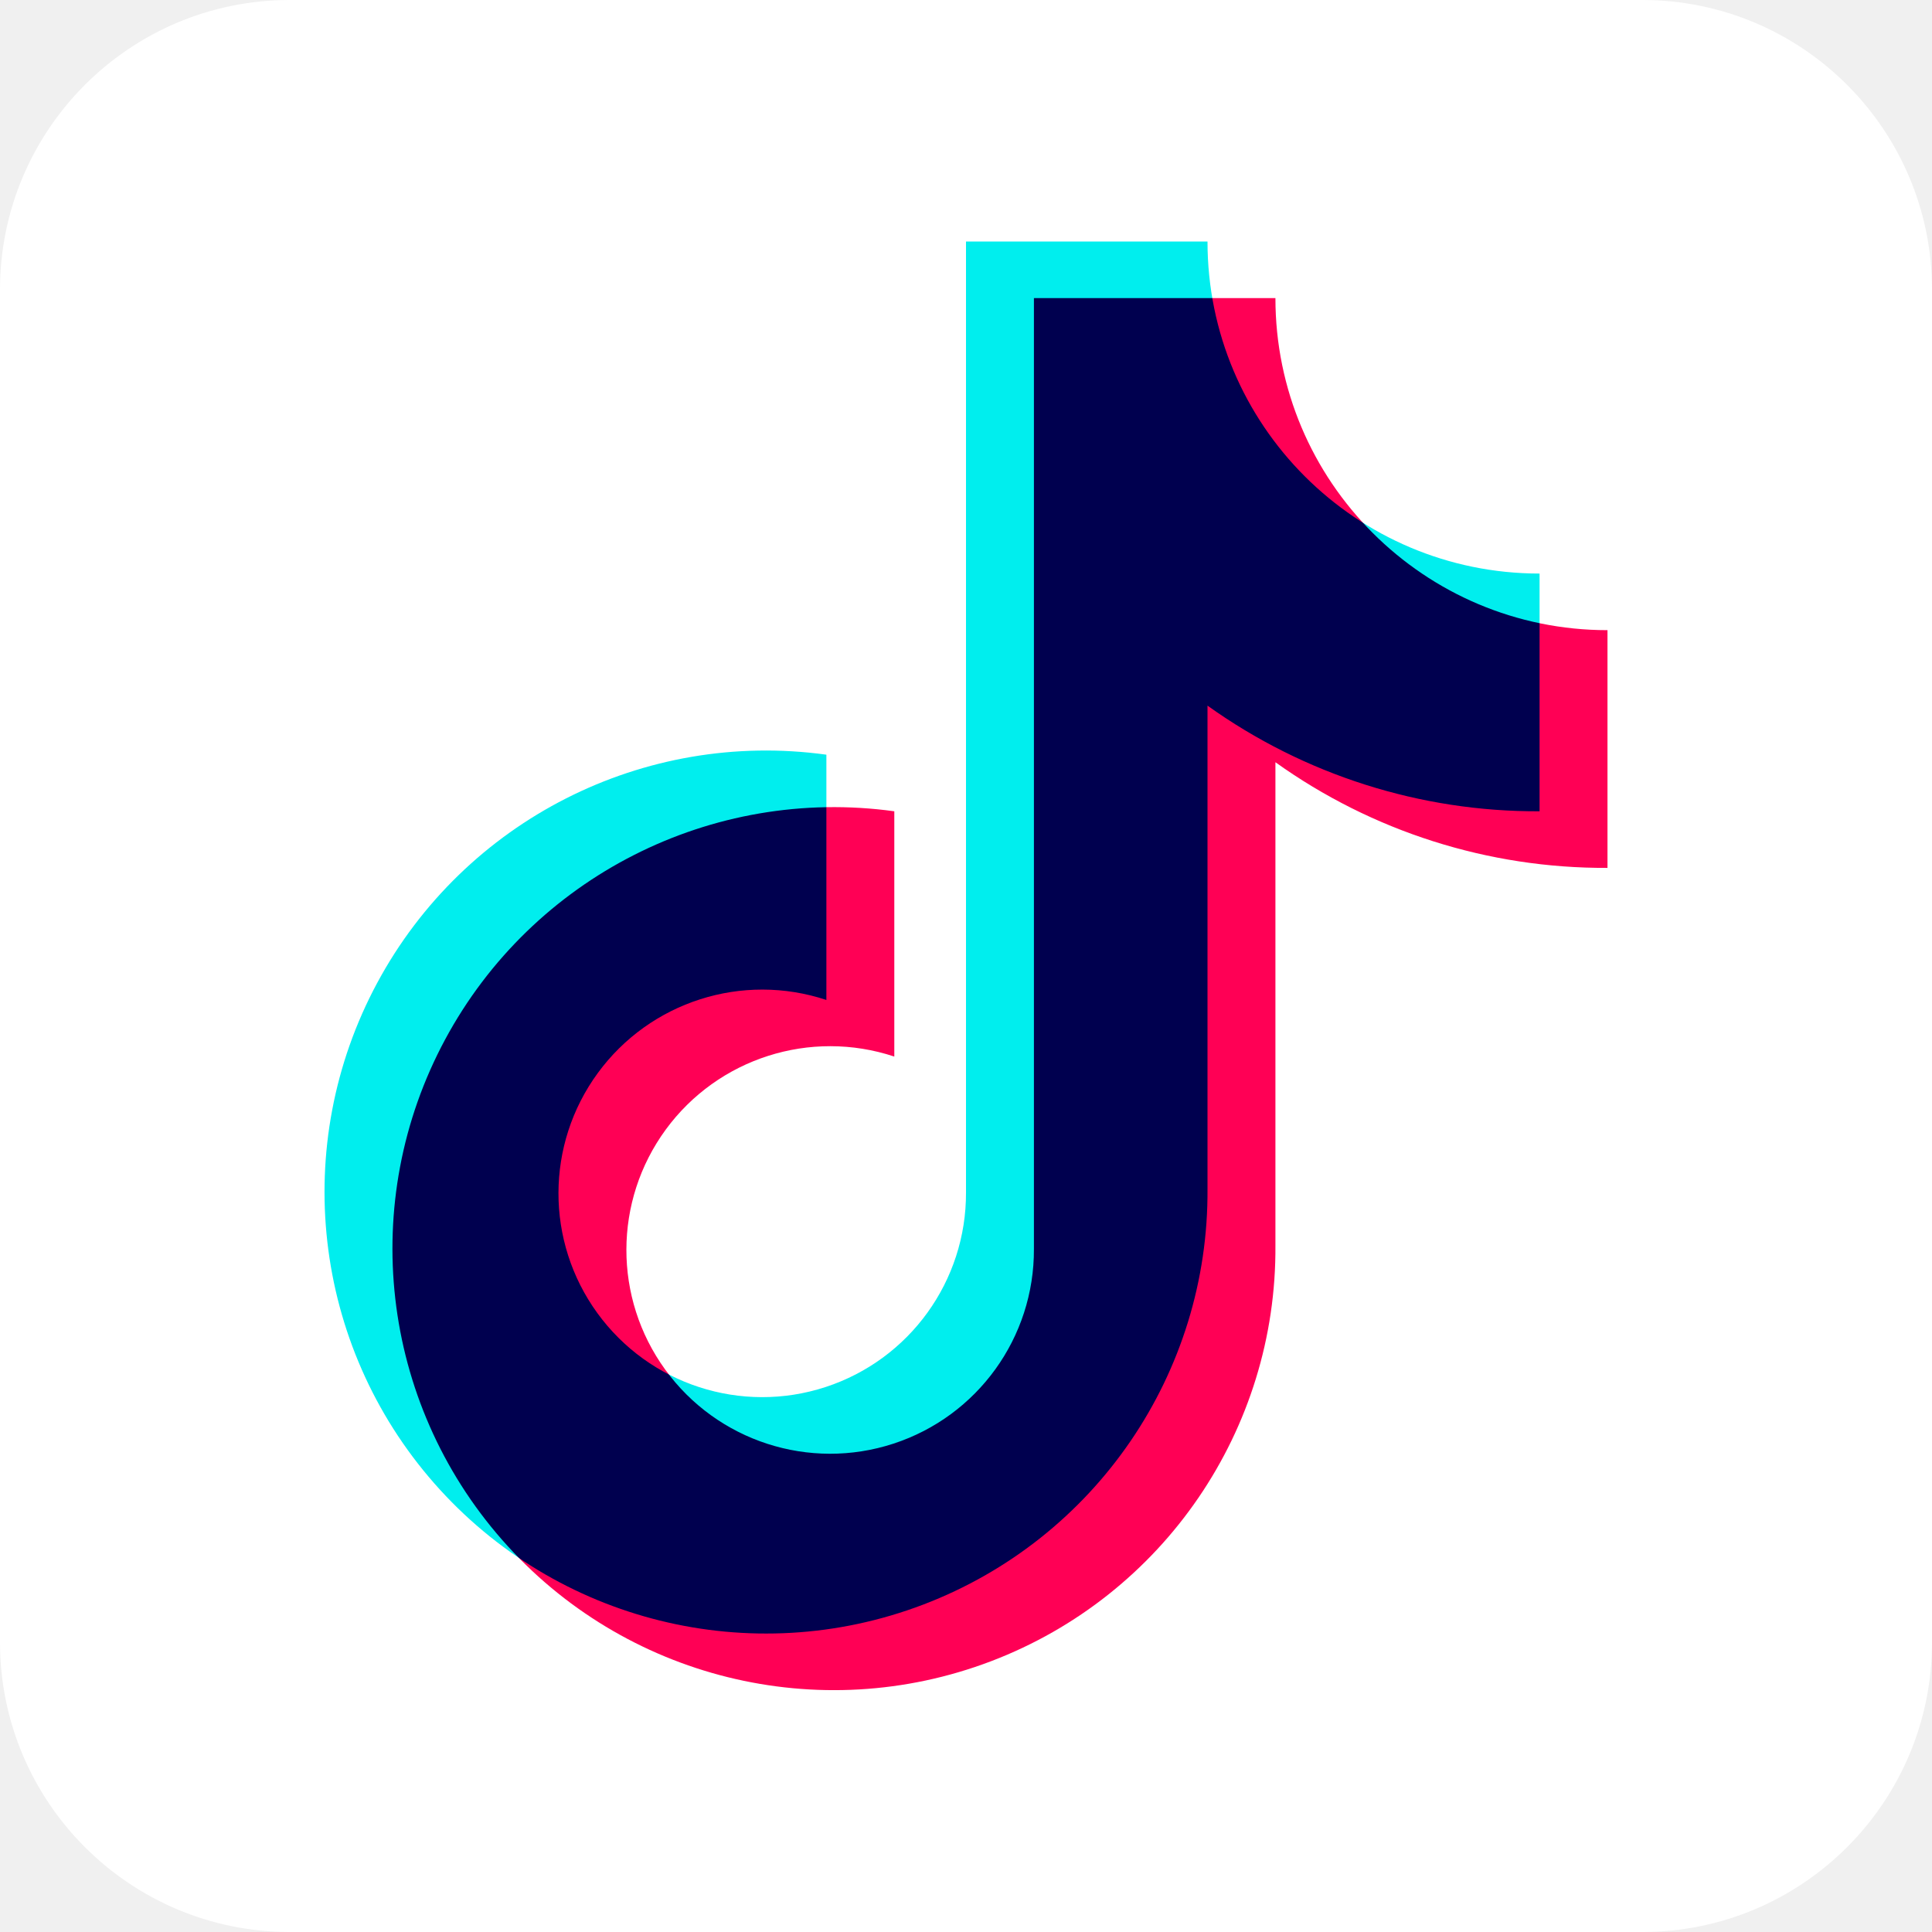
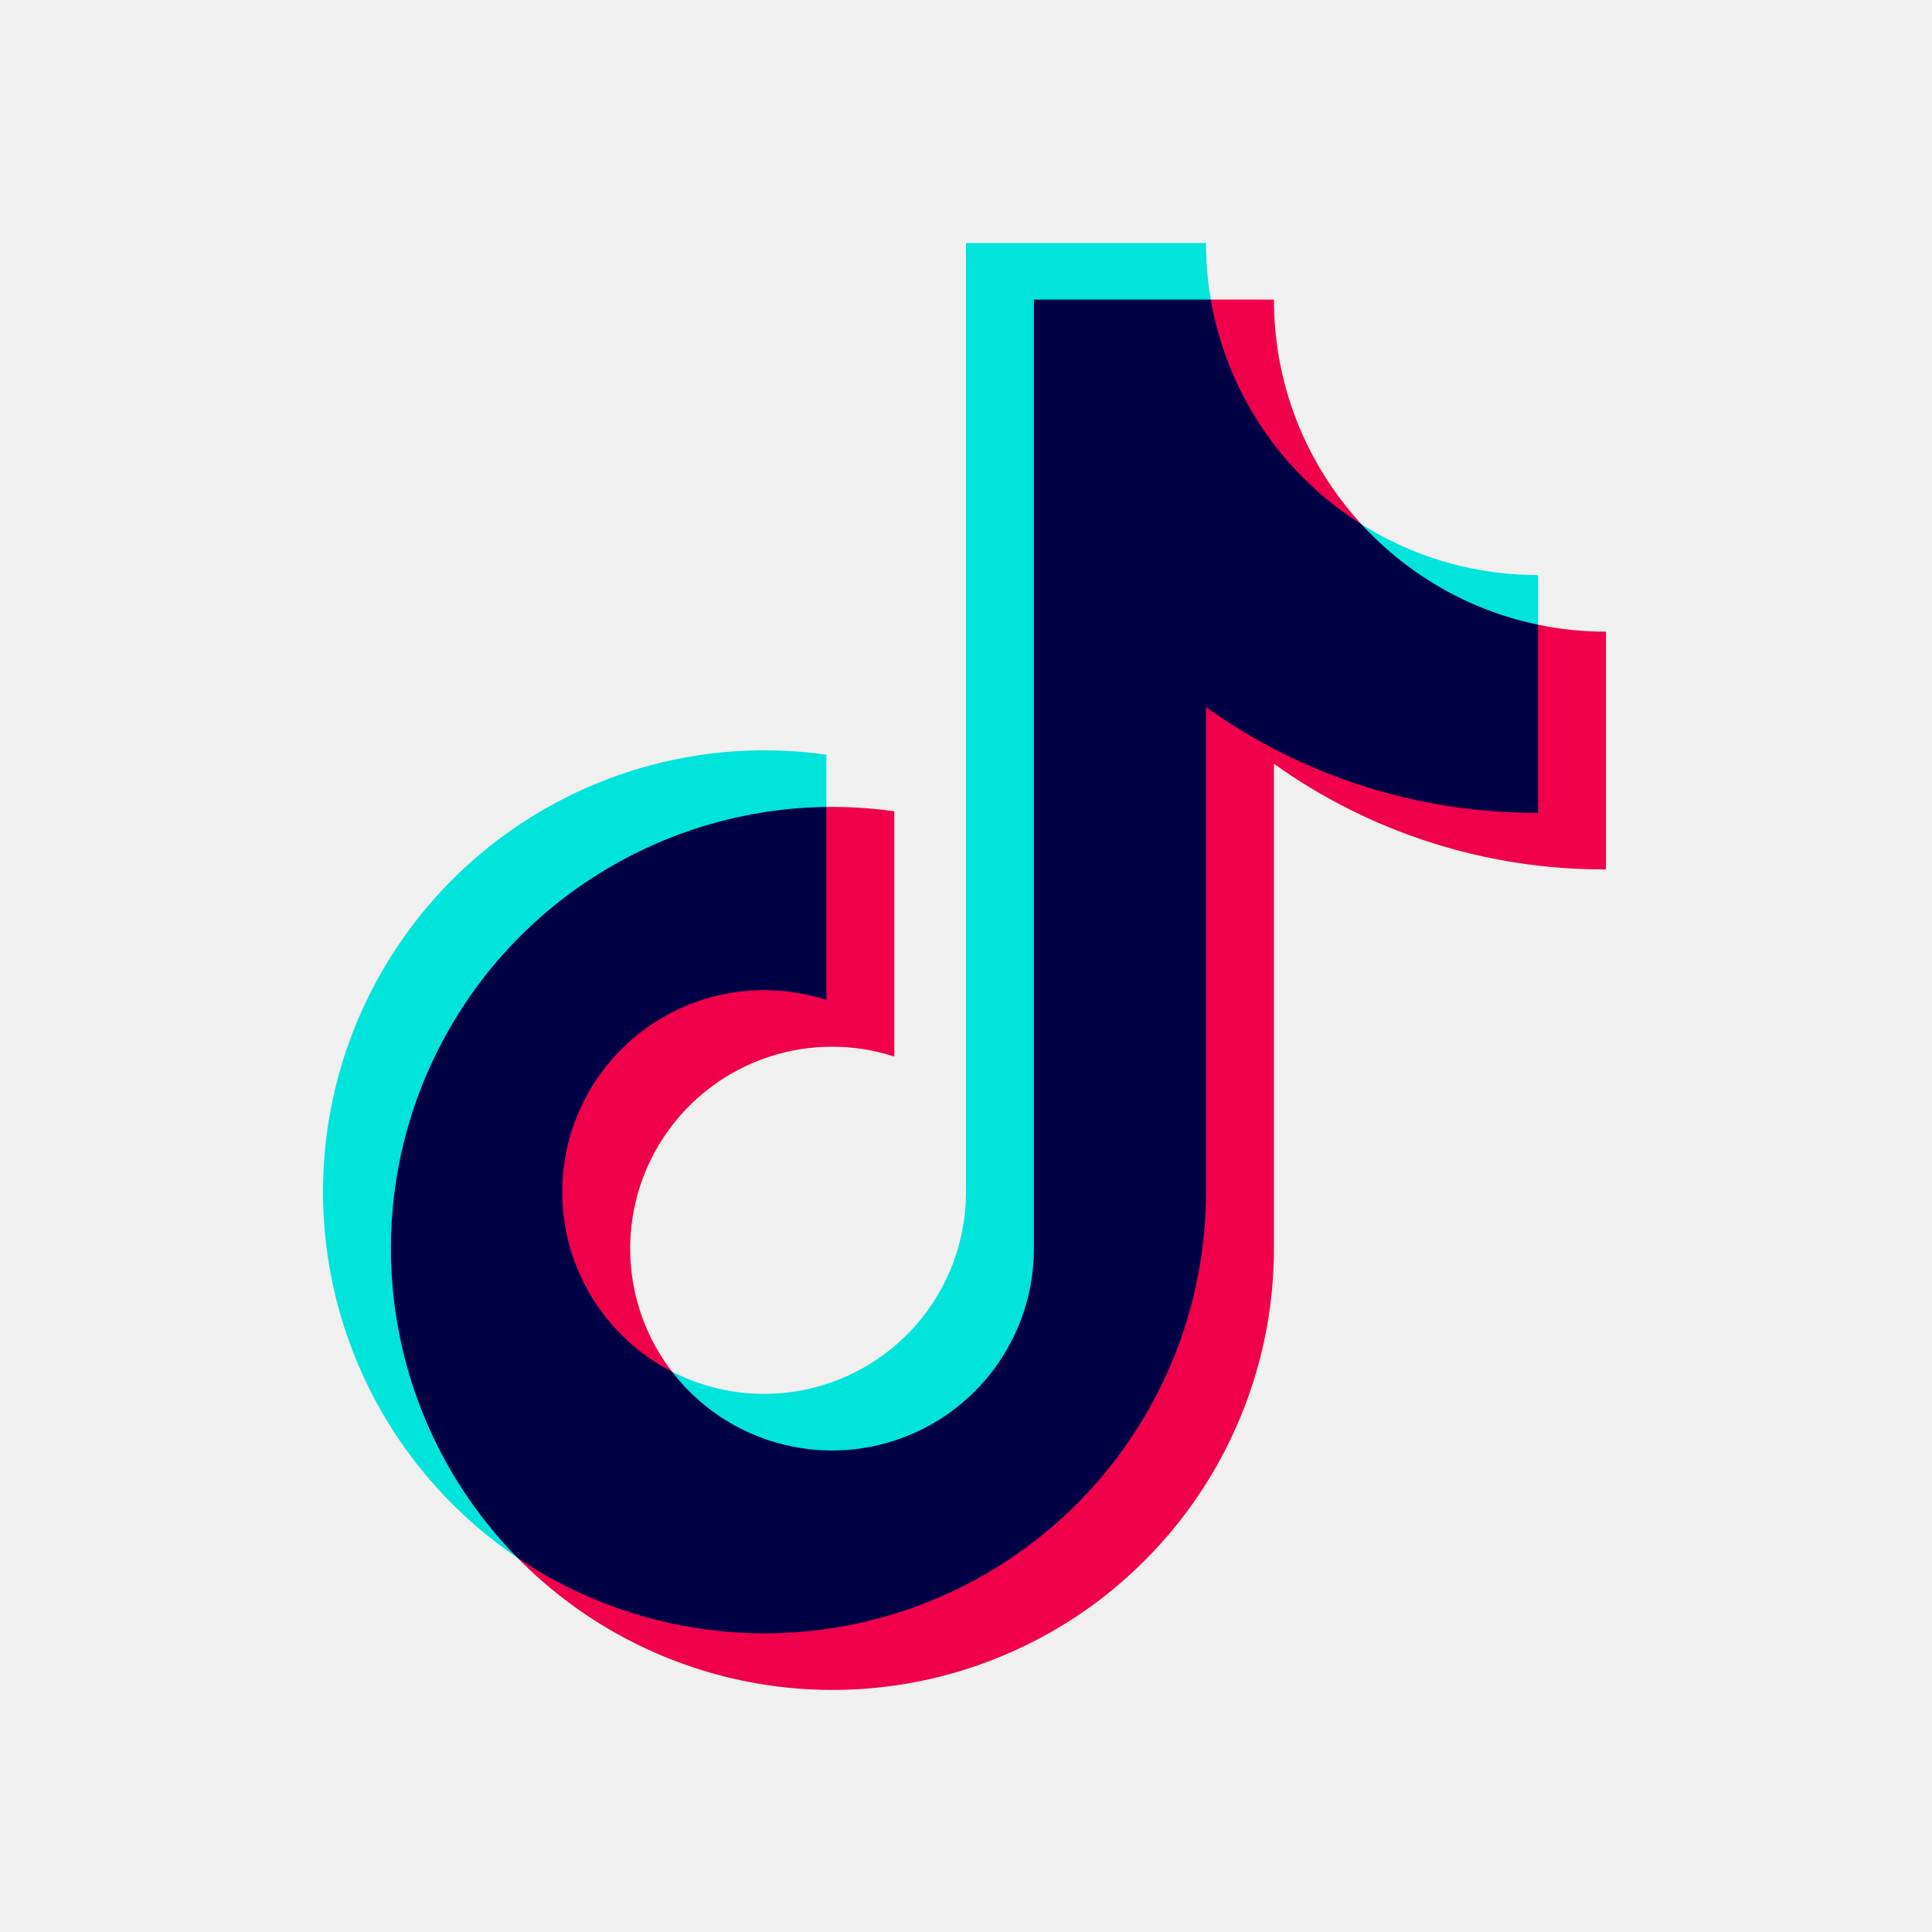
- <svg xmlns="http://www.w3.org/2000/svg" aria-label="TikTok" role="img" viewBox="0 0 512 512">
+ <svg xmlns="http://www.w3.org/2000/svg" aria-label="TikTok" viewBox="0 0 512 512">
  <rect rx="15%" height="512" width="512" fill="#fff" />
-   <defs>
-     <path id="t" d="M219 200a117 117 0 1 0 101 115v-128a150 150 0 0 0 88 28v-63a88 88 0 0 1-88-88h-64v252a54 54 0 1 1-37-51z" style="mix-blend-mode:multiply" />
-   </defs>
-   <use href="#t" fill="#f05" x="18" y="15" />
-   <use href="#t" fill="#0ee" />
+   <style>*{mix-blend-mode:multiply}</style>
+   <path fill="#ff004f" d="M237 215a117 117 0 1 0 100.6 115.4v-128a150 150 0 0 0 88 28v-63a88 88 0 0 1-88-88H274V331a53.5 53.5 0 1 1-37-51z" />
+   <path d="M219 200a117 117 0 1 0 100.6 115.4v-128a150 150 0 0 0 88 28v-63a88 88 0 0 1-88-88H256V316a53.5 53.5 0 1 1-37-51z" fill="#00f2ea" />
</svg>
